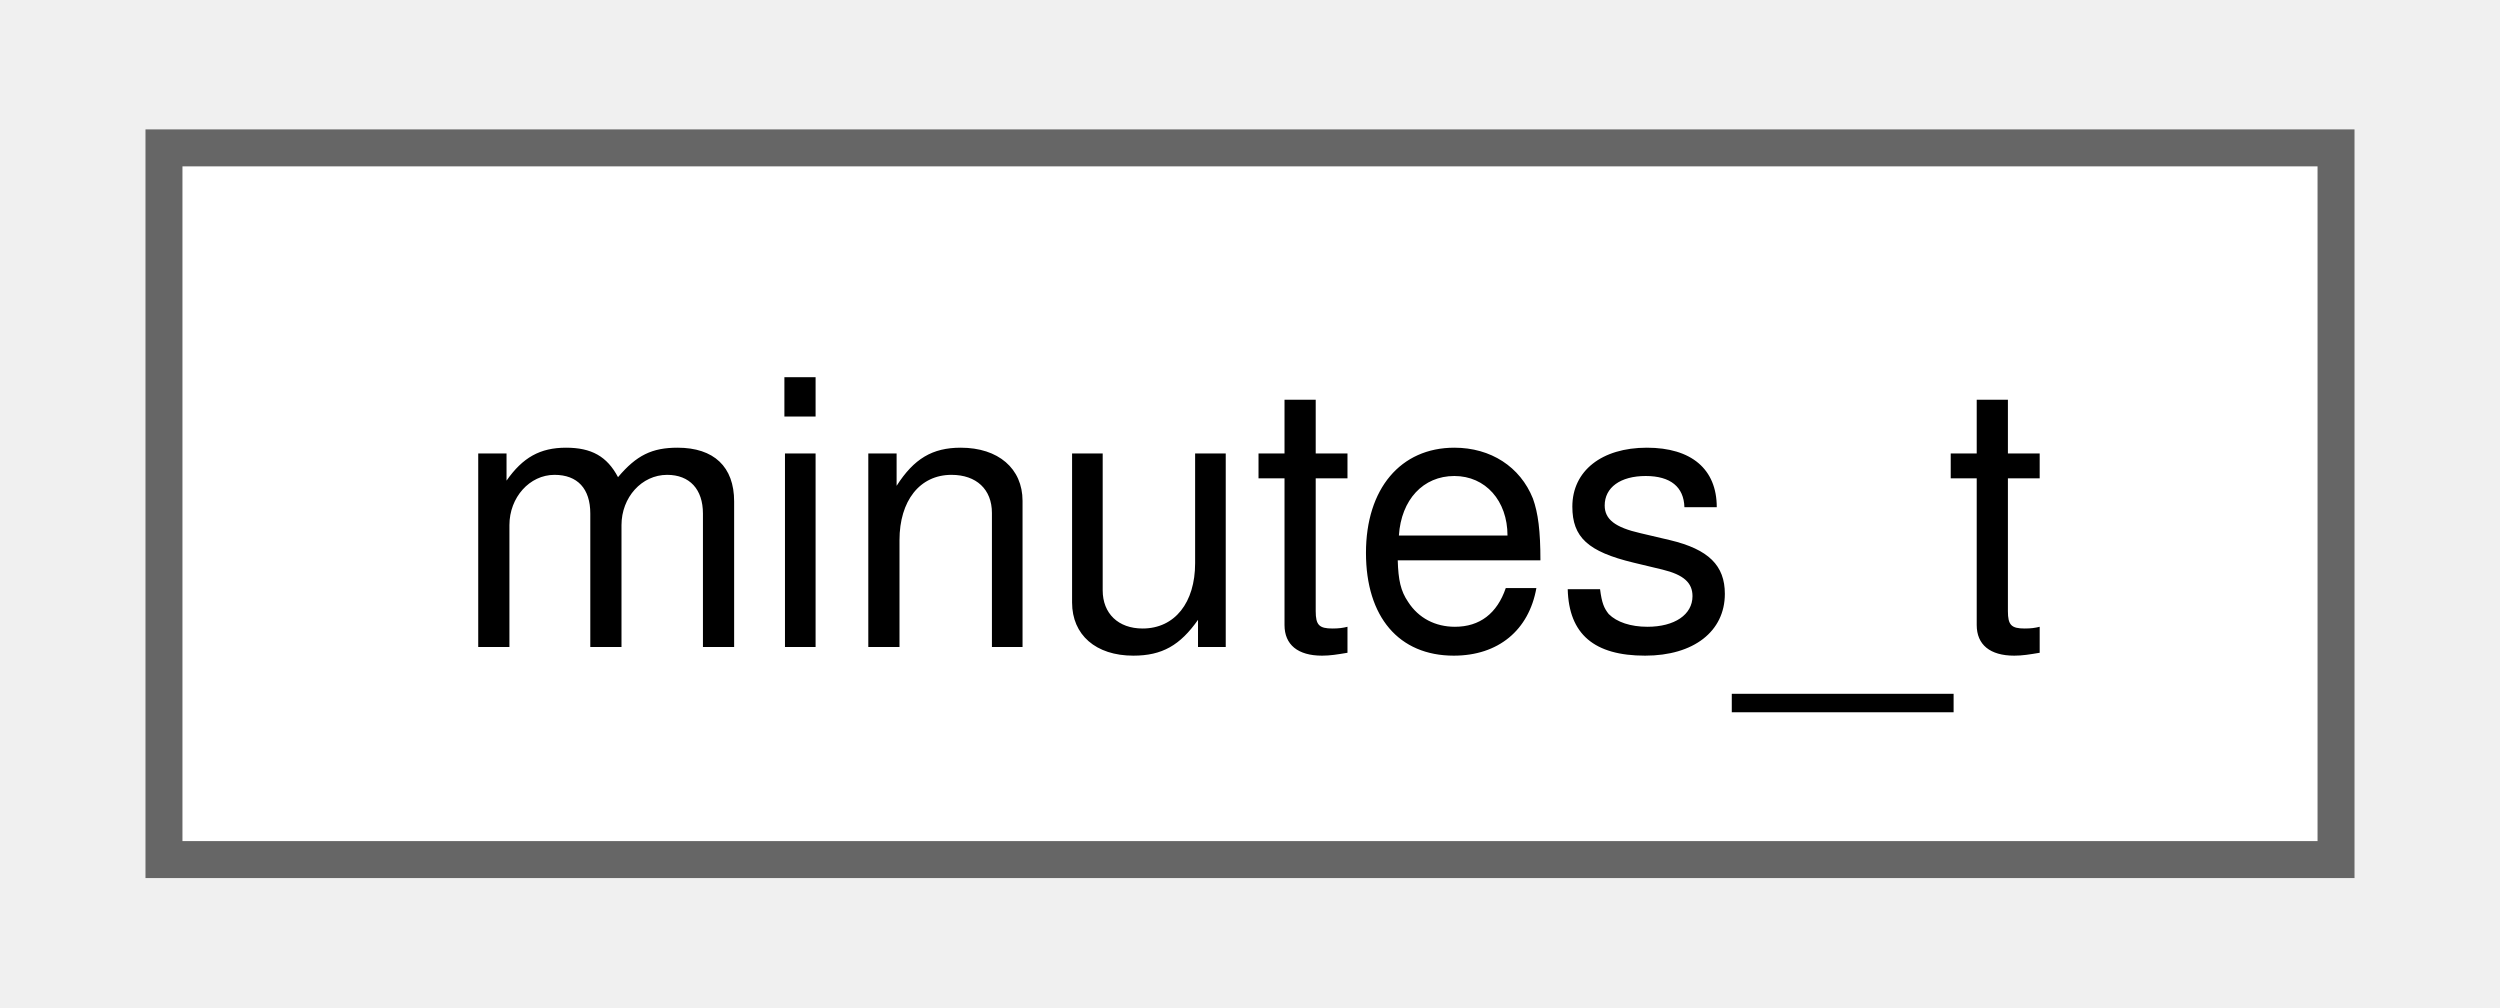
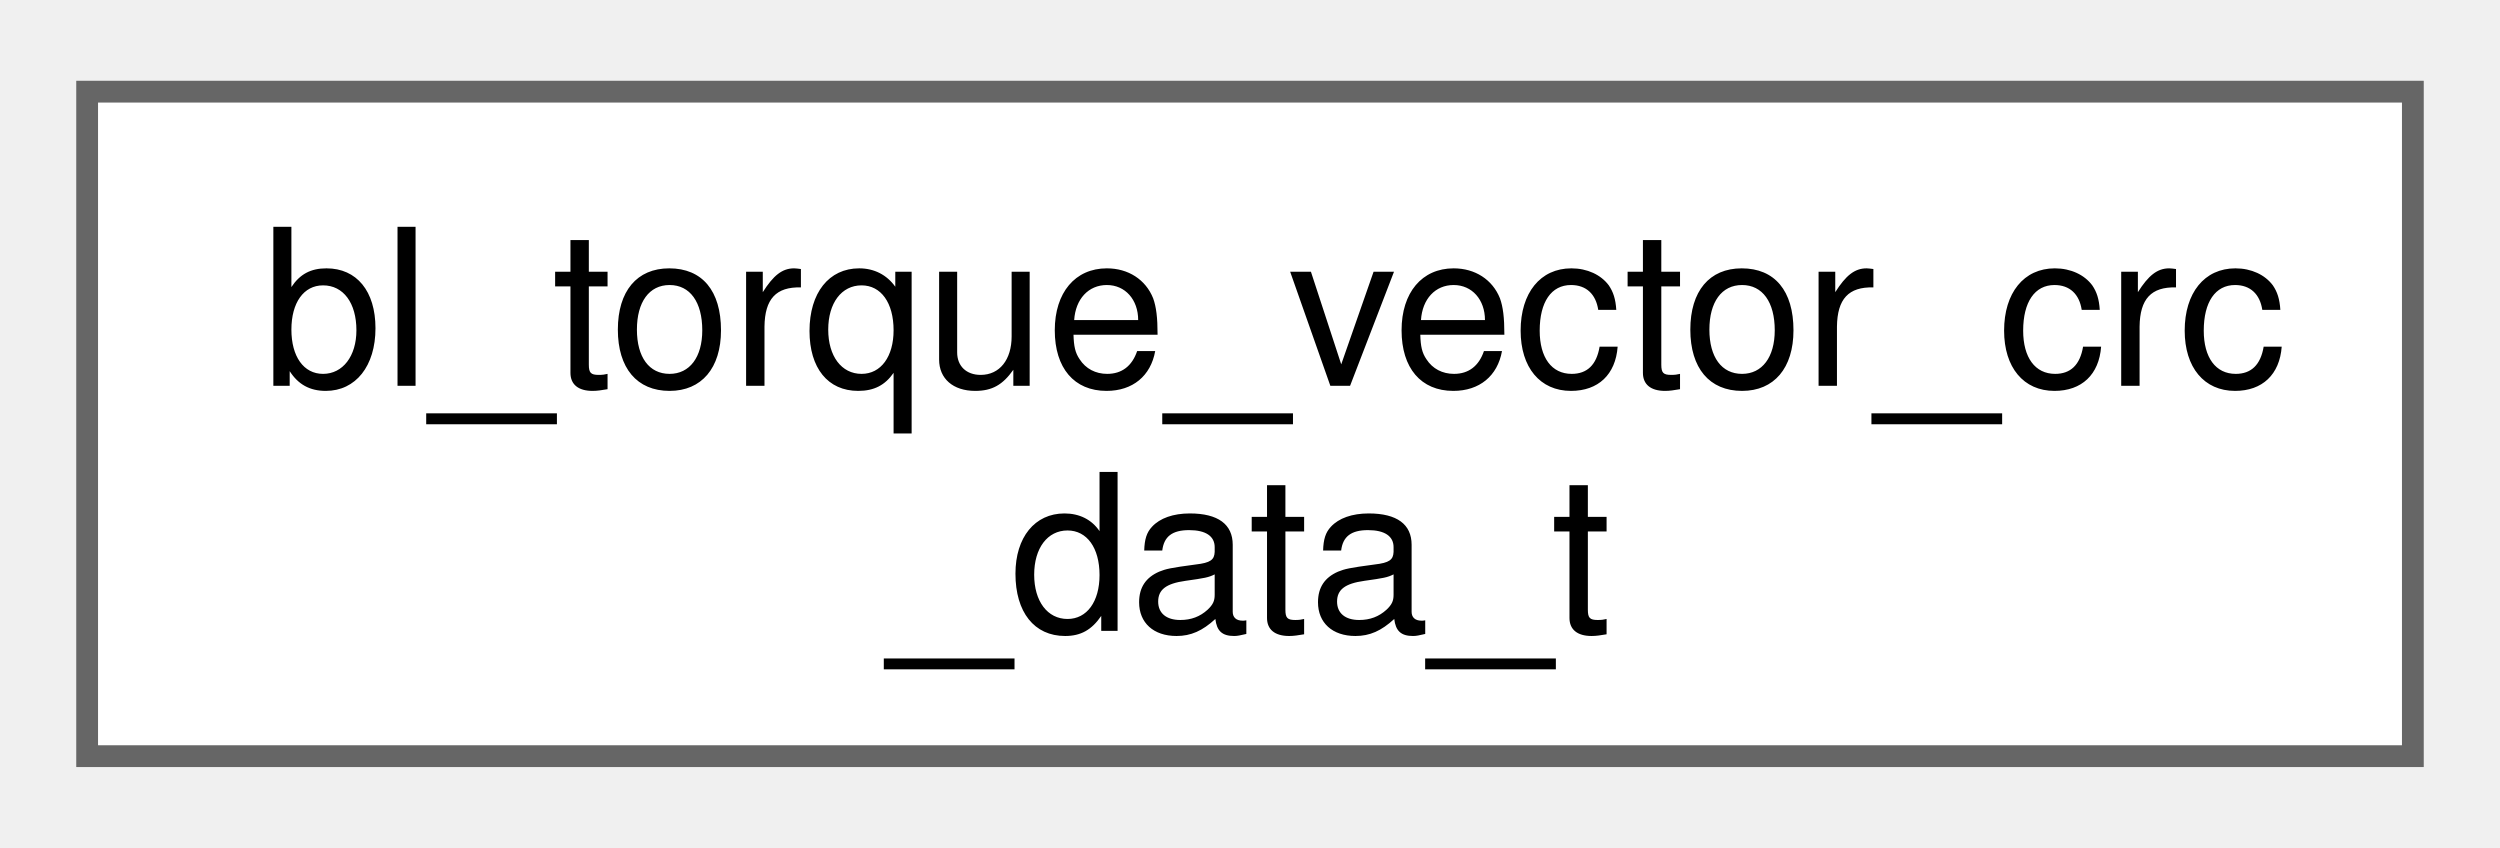
- <svg xmlns="http://www.w3.org/2000/svg" xmlns:xlink="http://www.w3.org/1999/xlink" width="67pt" height="27pt" viewBox="0.00 0.00 66.75 27.25">
-   <g id="graph0" class="graph" transform="scale(1 1) rotate(0) translate(4 23.25)">
+ <svg xmlns="http://www.w3.org/2000/svg" xmlns:xlink="http://www.w3.org/1999/xlink" width="115pt" height="39pt" viewBox="0.00 0.00 114.75 38.50">
+   <g id="graph0" class="graph" transform="scale(1 1) rotate(0) translate(4 34.5)">
    <g id="Node000000" class="node">
      <g id="a_Node000000">
-         <a xlink:href="structminutes__t.html" target="_top" xlink:title=" ">
-           <polygon fill="white" stroke="#666666" points="58.75,-19.25 0,-19.25 0,0 58.75,0 58.75,-19.25" />
-           <text text-anchor="middle" x="29.38" y="-5.75" font-family="Helvetica,sans-Serif" font-size="10.00">minutes_t</text>
+         <a xlink:href="structbl__torque__vector__crc__data__t.html" target="_top" xlink:title=" ">
+           <polygon fill="white" stroke="#666666" points="106.75,-30.5 0,-30.5 0,0 106.75,0 106.75,-30.5" />
+           <text text-anchor="start" x="8" y="-17" font-family="Helvetica,sans-Serif" font-size="10.00">bl_torque_vector_crc</text>
+           <text text-anchor="middle" x="53.38" y="-5.75" font-family="Helvetica,sans-Serif" font-size="10.00">_data_t</text>
        </a>
      </g>
    </g>
  </g>
</svg>
